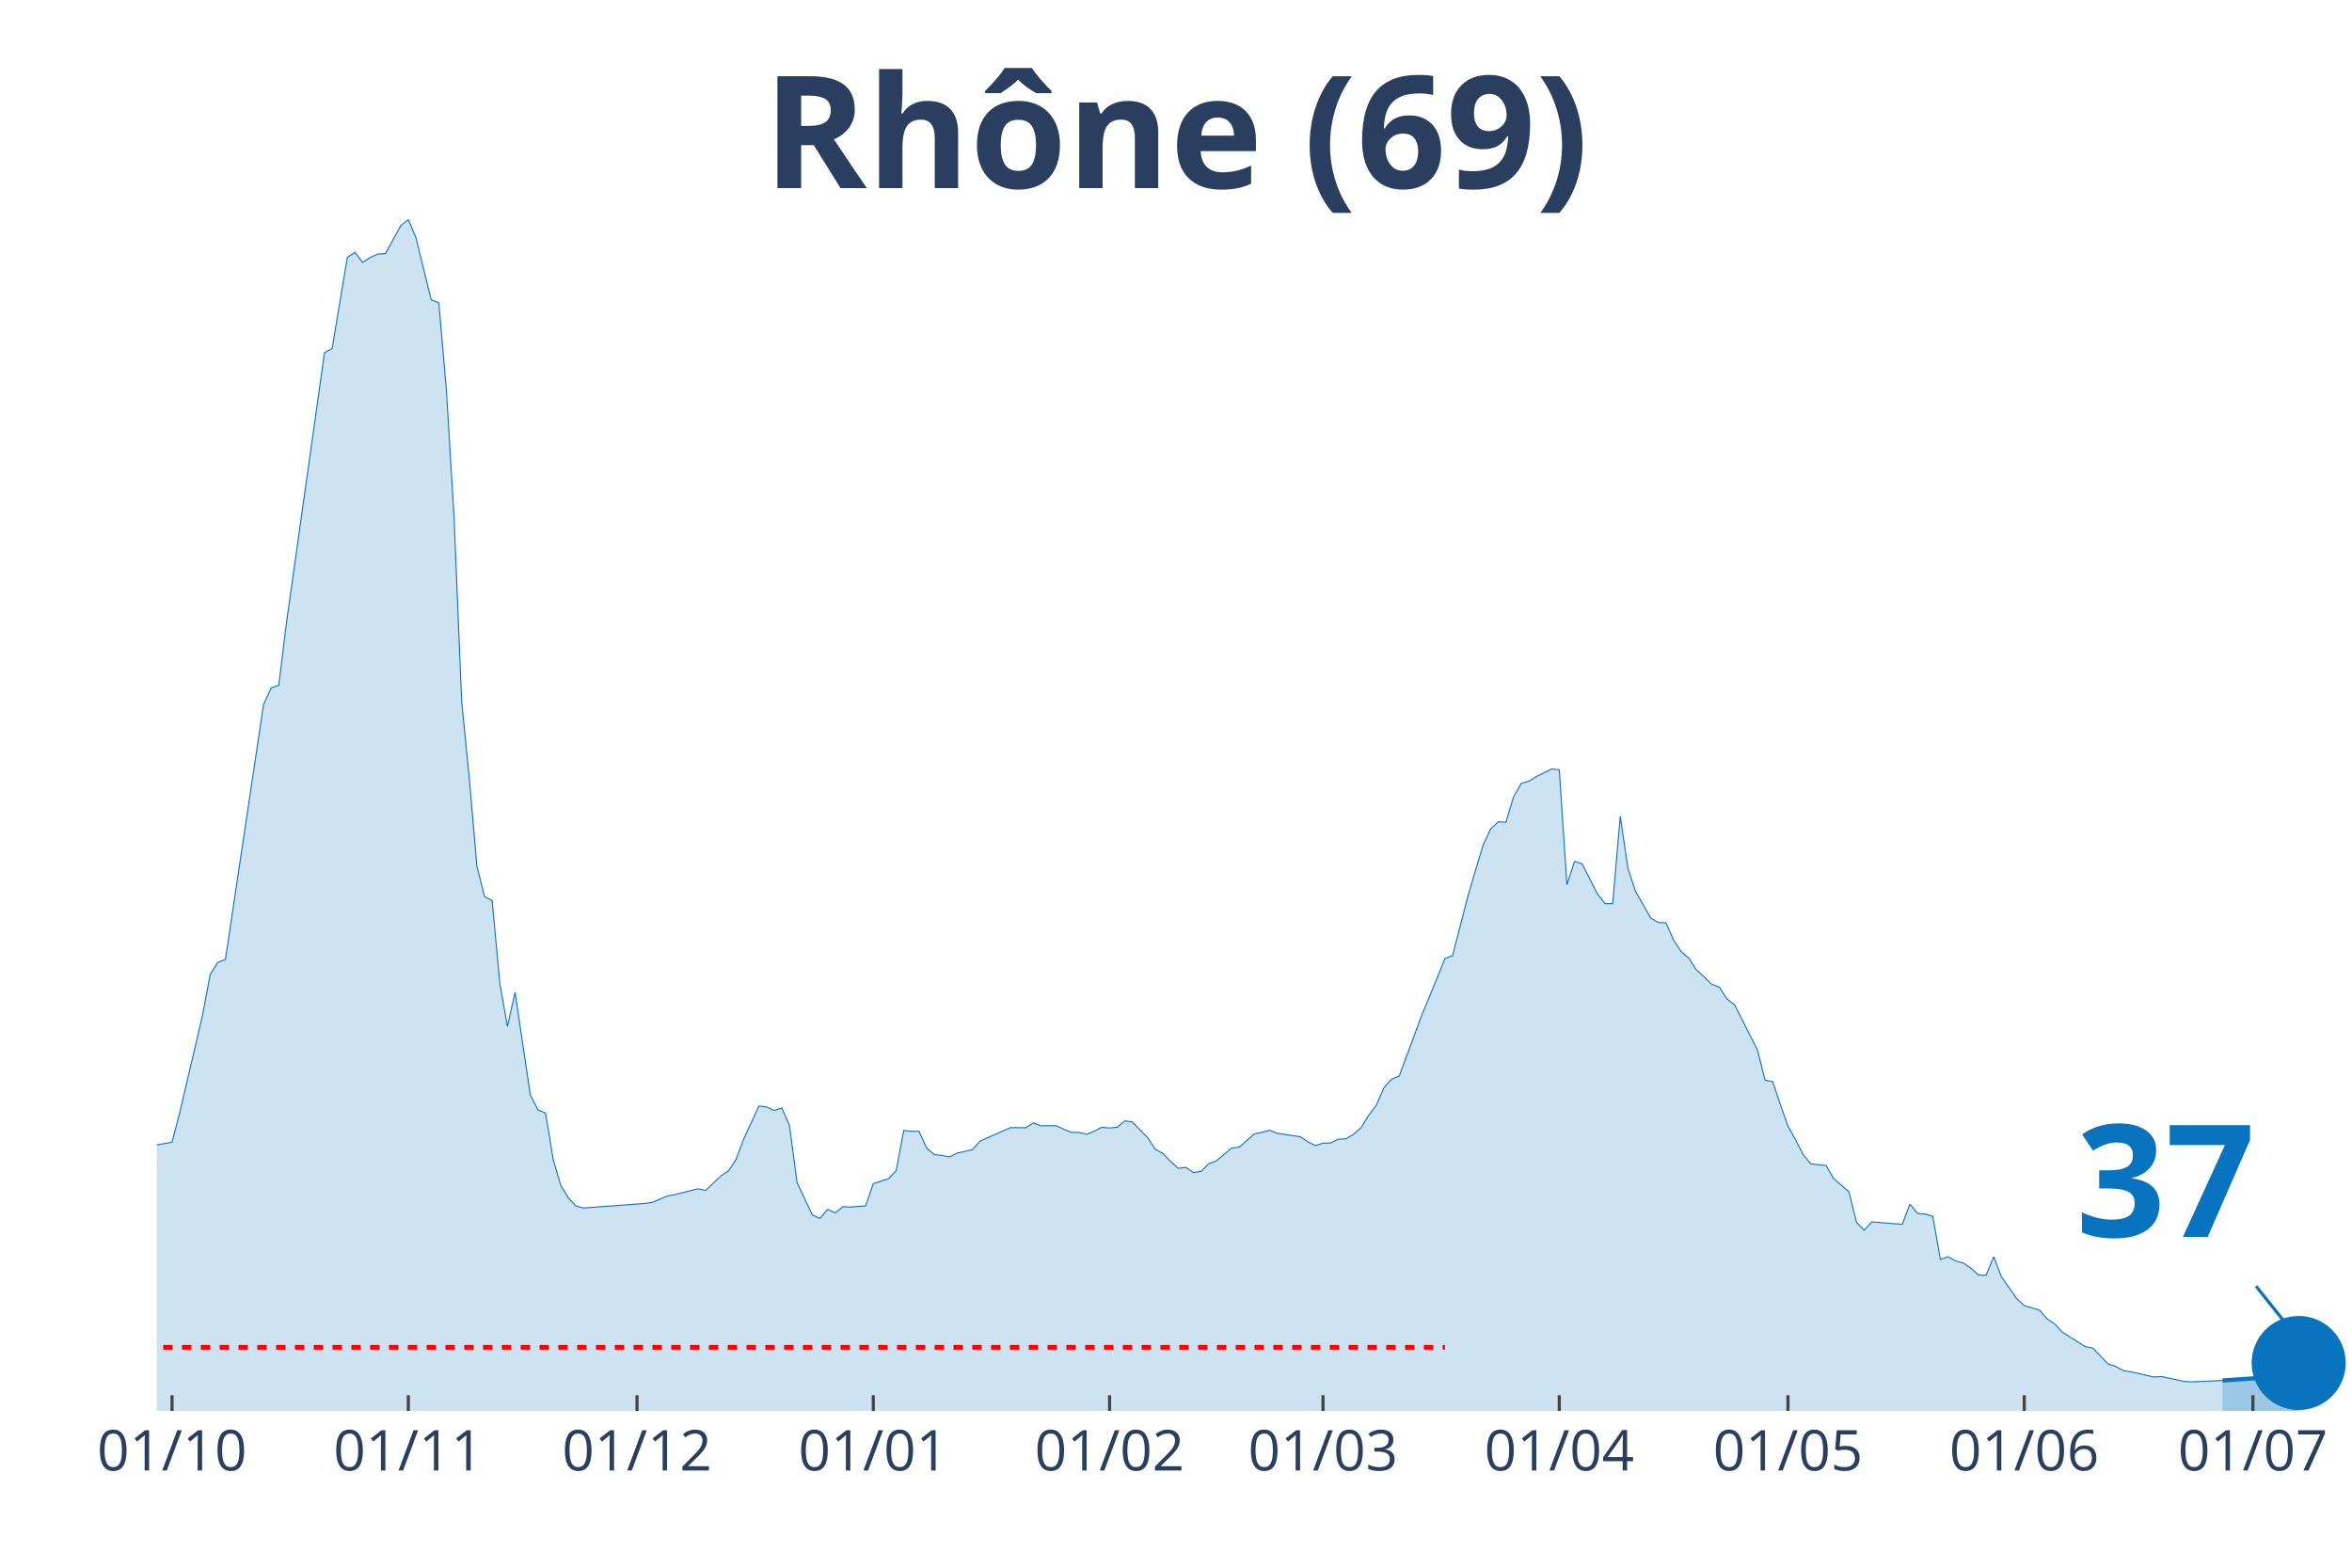
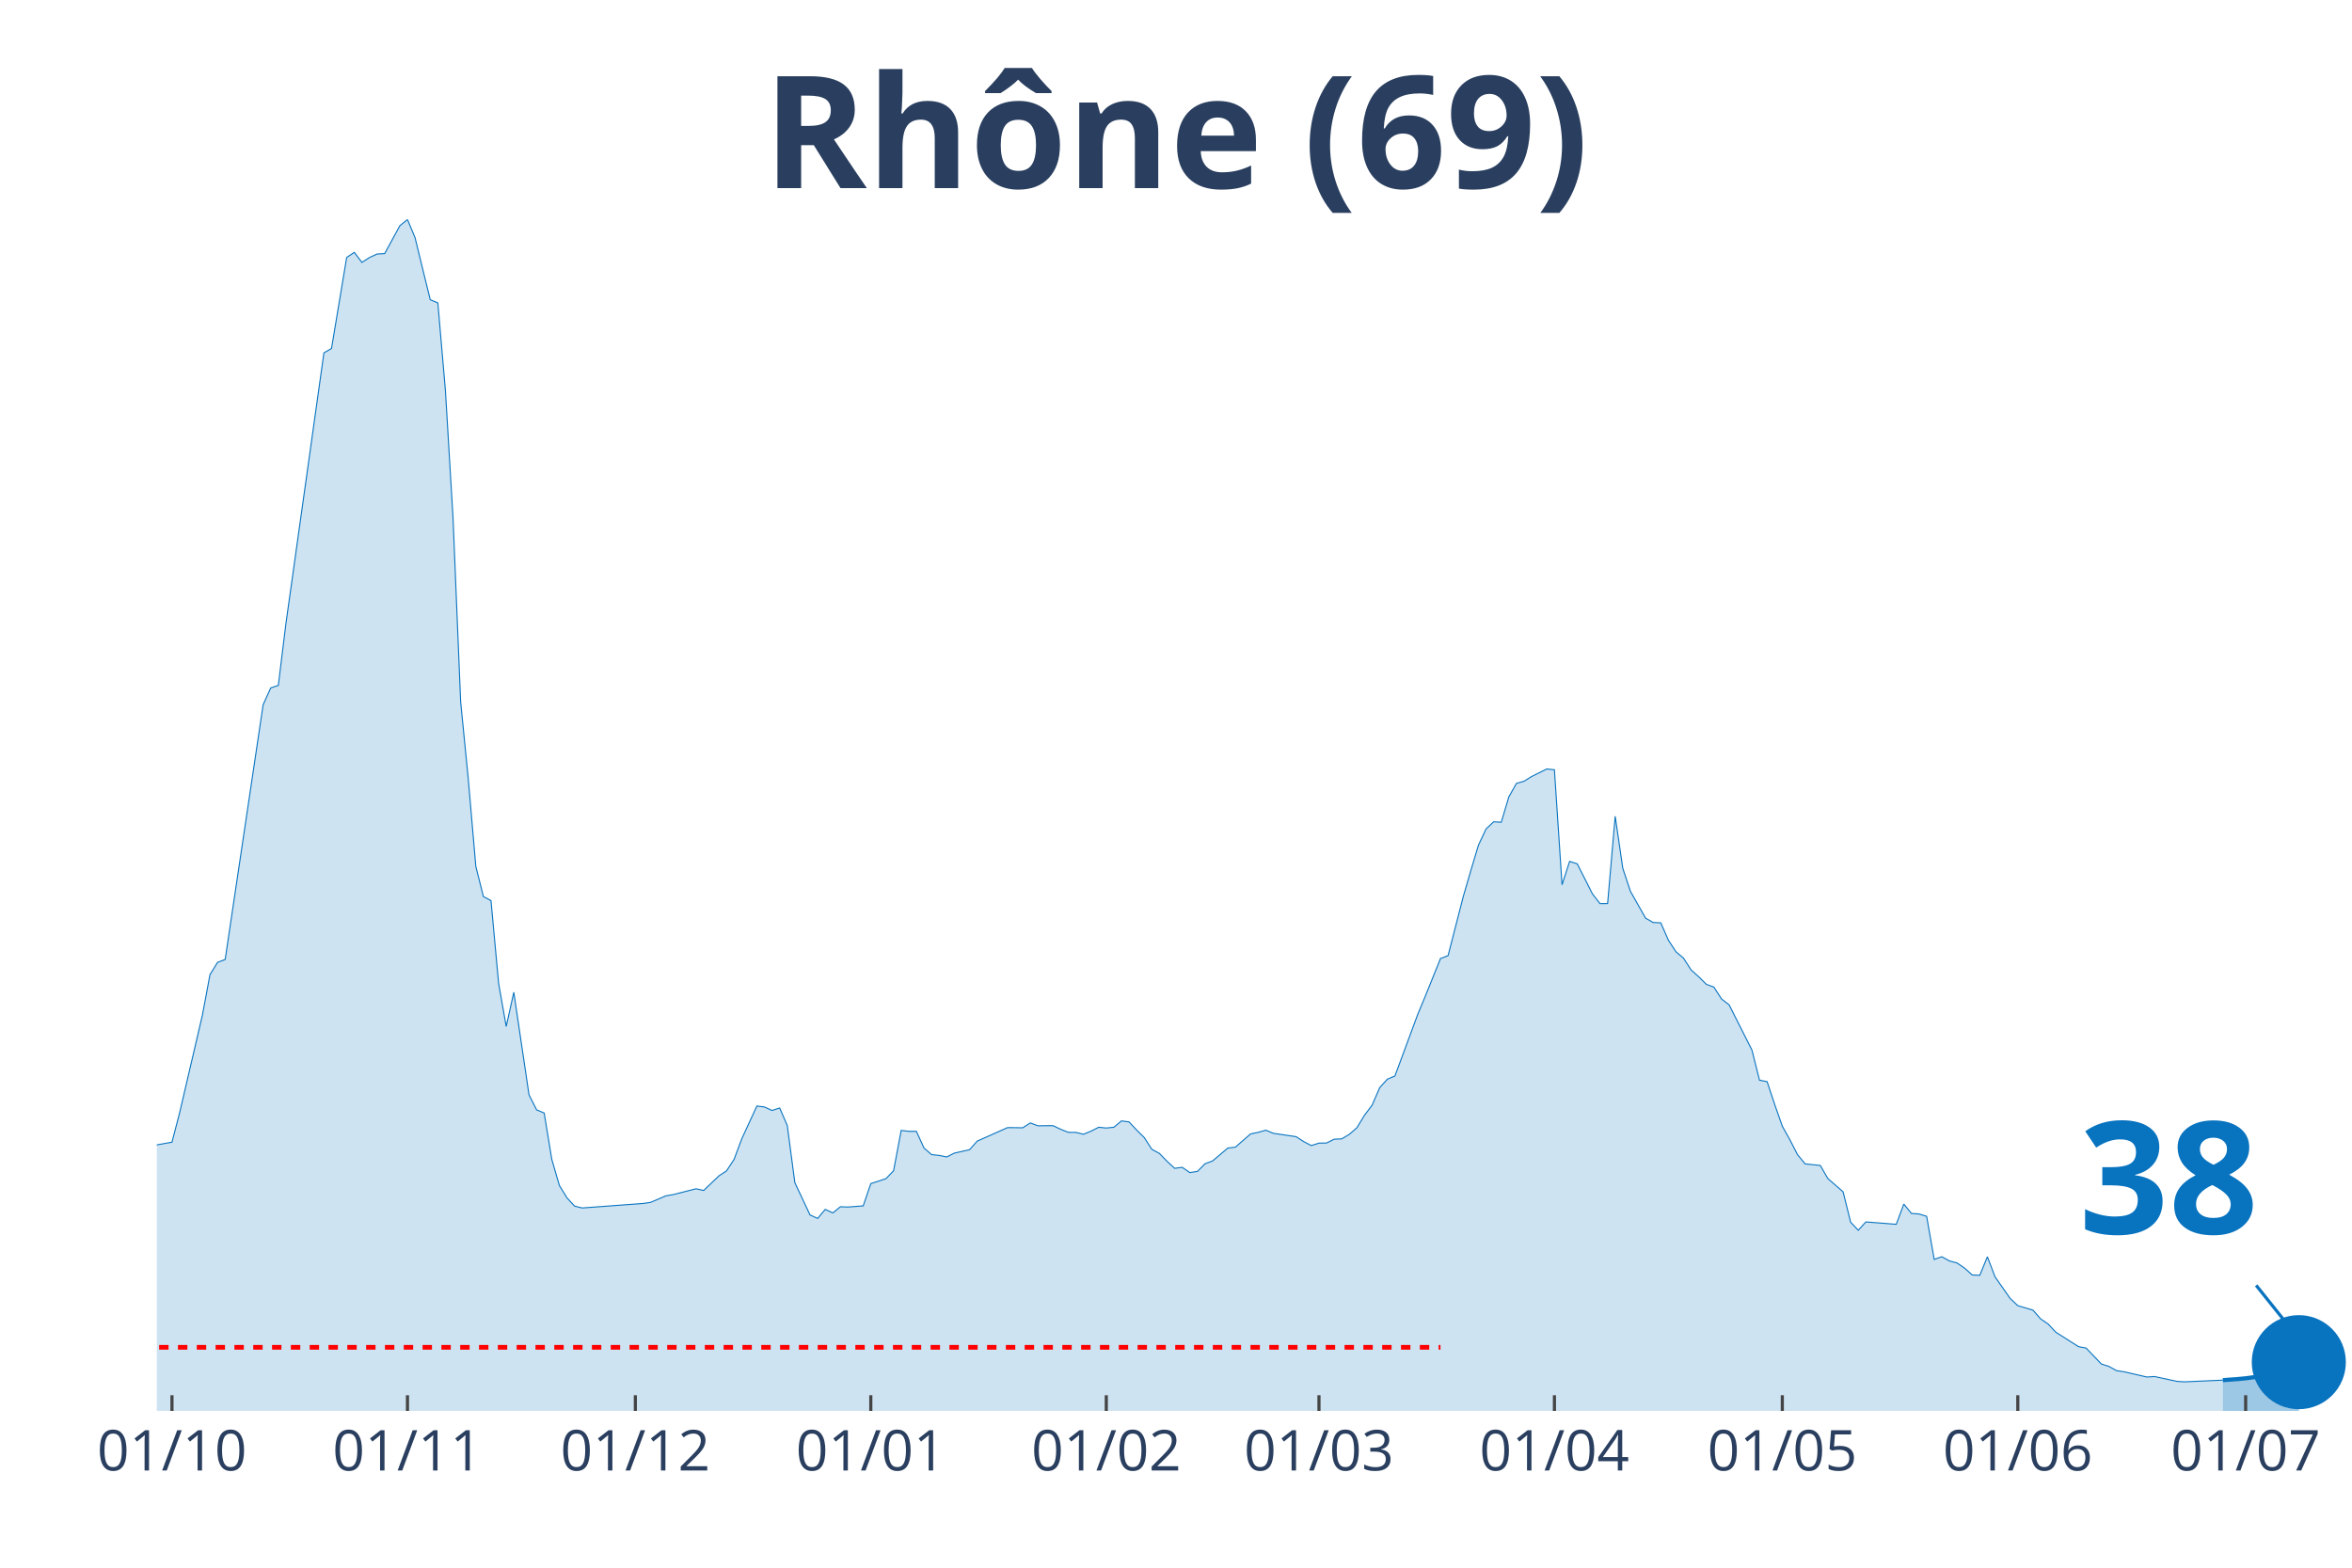
<svg xmlns="http://www.w3.org/2000/svg" class="main-svg" width="1125" height="750" style="" viewBox="0 0 750 500">
  <rect x="0" y="0" width="750" height="500" style="fill: rgb(0, 0, 0); fill-opacity: 0;" />
-   <defs id="defs-a462cf">
+   <defs id="defs-4f0dc6">
    <g class="clips">
-       <clipPath id="clipa462cfxyplot" class="plotclip">
+       <clipPath id="clip4f0dc6xyplot" class="plotclip">
        <rect width="700" height="380" />
      </clipPath>
-       <clipPath class="axesclip" id="clipa462cfx">
+       <clipPath class="axesclip" id="clip4f0dc6x">
        <rect x="50" y="0" width="700" height="500" />
      </clipPath>
-       <clipPath class="axesclip" id="clipa462cfy">
+       <clipPath class="axesclip" id="clip4f0dc6y">
        <rect x="0" y="70" width="750" height="380" />
      </clipPath>
-       <clipPath class="axesclip" id="clipa462cfxy">
+       <clipPath class="axesclip" id="clip4f0dc6xy">
        <rect x="50" y="70" width="700" height="380" />
      </clipPath>
    </g>
    <g class="gradients" />
  </defs>
  <g class="bglayer">
    <rect class="bg" x="50" y="70" width="700" height="380" style="fill: rgb(0, 0, 0); fill-opacity: 0; stroke-width: 0;" />
  </g>
  <g class="layer-below">
    <g class="imagelayer" />
    <g class="shapelayer" />
  </g>
  <g class="cartesianlayer">
    <g class="subplot xy">
      <g class="layer-subplot">
        <g class="shapelayer" />
        <g class="imagelayer" />
      </g>
      <g class="gridlayer">
        <g class="x">
-           <path class="xgrid crisp" transform="translate(54.86,0)" d="M0,70v380" style="stroke: rgb(255, 255, 255); stroke-opacity: 1; stroke-width: 1px;" />
-           <path class="xgrid crisp" transform="translate(130.21,0)" d="M0,70v380" style="stroke: rgb(255, 255, 255); stroke-opacity: 1; stroke-width: 1px;" />
-           <path class="xgrid crisp" transform="translate(203.13,0)" d="M0,70v380" style="stroke: rgb(255, 255, 255); stroke-opacity: 1; stroke-width: 1px;" />
-           <path class="xgrid crisp" transform="translate(278.47,0)" d="M0,70v380" style="stroke: rgb(255, 255, 255); stroke-opacity: 1; stroke-width: 1px;" />
-           <path class="xgrid crisp" transform="translate(353.82,0)" d="M0,70v380" style="stroke: rgb(255, 255, 255); stroke-opacity: 1; stroke-width: 1px;" />
-           <path class="xgrid crisp" transform="translate(421.88,0)" d="M0,70v380" style="stroke: rgb(255, 255, 255); stroke-opacity: 1; stroke-width: 1px;" />
-           <path class="xgrid crisp" transform="translate(497.22,0)" d="M0,70v380" style="stroke: rgb(255, 255, 255); stroke-opacity: 1; stroke-width: 1px;" />
-           <path class="xgrid crisp" transform="translate(570.14,0)" d="M0,70v380" style="stroke: rgb(255, 255, 255); stroke-opacity: 1; stroke-width: 1px;" />
-           <path class="xgrid crisp" transform="translate(645.49,0)" d="M0,70v380" style="stroke: rgb(255, 255, 255); stroke-opacity: 1; stroke-width: 1px;" />
-           <path class="xgrid crisp" transform="translate(718.4,0)" d="M0,70v380" style="stroke: rgb(255, 255, 255); stroke-opacity: 1; stroke-width: 1px;" />
+           <path class="xgrid crisp" transform="translate(54.84,0)" d="M0,70v380" style="stroke: rgb(255, 255, 255); stroke-opacity: 1; stroke-width: 1px;" />
+           <path class="xgrid crisp" transform="translate(129.93,0)" d="M0,70v380" style="stroke: rgb(255, 255, 255); stroke-opacity: 1; stroke-width: 1px;" />
+           <path class="xgrid crisp" transform="translate(202.6,0)" d="M0,70v380" style="stroke: rgb(255, 255, 255); stroke-opacity: 1; stroke-width: 1px;" />
+           <path class="xgrid crisp" transform="translate(277.68,0)" d="M0,70v380" style="stroke: rgb(255, 255, 255); stroke-opacity: 1; stroke-width: 1px;" />
+           <path class="xgrid crisp" transform="translate(352.77,0)" d="M0,70v380" style="stroke: rgb(255, 255, 255); stroke-opacity: 1; stroke-width: 1px;" />
+           <path class="xgrid crisp" transform="translate(420.59,0)" d="M0,70v380" style="stroke: rgb(255, 255, 255); stroke-opacity: 1; stroke-width: 1px;" />
+           <path class="xgrid crisp" transform="translate(495.67,0)" d="M0,70v380" style="stroke: rgb(255, 255, 255); stroke-opacity: 1; stroke-width: 1px;" />
+           <path class="xgrid crisp" transform="translate(568.34,0)" d="M0,70v380" style="stroke: rgb(255, 255, 255); stroke-opacity: 1; stroke-width: 1px;" />
+           <path class="xgrid crisp" transform="translate(643.43,0)" d="M0,70v380" style="stroke: rgb(255, 255, 255); stroke-opacity: 1; stroke-width: 1px;" />
+           <path class="xgrid crisp" transform="translate(716.09,0)" d="M0,70v380" style="stroke: rgb(255, 255, 255); stroke-opacity: 1; stroke-width: 1px;" />
        </g>
        <g class="y" />
      </g>
      <g class="zerolinelayer" />
      <path class="xlines-below" />
      <path class="ylines-below" />
      <g class="overlines-below" />
      <g class="xaxislayer-below" />
      <g class="yaxislayer-below" />
      <g class="overaxes-below" />
-       <g class="plot" transform="translate(50, 70)" clip-path="url('#clipa462cfxyplot')">
+       <g class="plot" transform="translate(50, 70)" clip-path="url('#clip4f0dc6xyplot')">
        <g class="scatterlayer mlayer">
-           <g class="trace scatter trace8f107e" style="stroke-miterlimit: 2;">
+           <g class="trace scatter tracee7c0fc" style="stroke-miterlimit: 2;">
            <g class="fills">
              <g>
-                 <path class="js-fill" d="M658.68,380L-330.56,380L-330.56,376.34L-289.24,378.44L-286.81,378.44L-162.85,375.44L-160.42,375.7L-131.25,374.74L-128.82,373.71L-114.24,367.91L-111.81,364.99L-104.51,357.83L-102.08,354.72L-94.79,351.84L-92.36,348.99L-85.07,343.49L-82.64,342.22L-80.21,342.02L-77.78,337.54L-68.06,323.98L-65.62,323.16L-63.19,323.46L-60.76,320.09L-55.9,309.77L-53.47,307.61L-48.61,304.8L-46.18,304.52L-43.75,302.14L-41.32,301.82L-34.03,294.74L-31.6,294.81L-29.17,294.72L-26.74,291.28L-24.31,288.56L-21.87,290.07L-19.44,290.18L-17.01,289.16L-12.15,290.55L-9.72,294.2L-7.29,297.94L-4.86,297.1L-2.43,297.84L0,295.15L4.86,294.29L7.29,284.95L14.58,253.82L17.01,240.85L19.44,236.93L21.88,236.02L34.03,154.77L36.46,149.4L38.89,148.6L41.32,128.82L53.47,42.54L55.9,41.14L60.76,12.11L63.19,10.49L65.63,13.69L68.06,12.13L70.49,11.01L72.92,10.88L77.78,1.99L80.21,0L82.64,5.8L85.07,15.77L87.5,25.59L89.93,26.6L92.36,54.61L94.79,95.16L97.22,153.82L99.65,178.32L102.08,206.33L104.51,215.95L106.94,217.25L109.38,243.66L111.81,257.39L114.24,246.47L119.1,279.19L121.53,283.97L123.96,284.99L126.39,299.76L128.82,308.09L131.25,312.05L133.68,314.68L136.11,315.27L155.56,313.84L157.99,313.49L162.85,311.42L165.28,310.99L172.57,309.15L175,309.69L179.86,305.04L182.29,303.46L184.72,299.78L187.15,293.27L192.01,282.76L194.44,283.06L196.88,284.17L199.31,283.39L201.74,288.95L204.17,307.2L209.03,317.5L211.46,318.6L213.89,315.72L216.32,316.85L218.75,314.88L221.18,314.97L226.04,314.6L228.47,307.5L233.33,305.92L235.76,303.39L238.19,290.53L240.63,290.83L243.06,290.83L245.49,296.15L247.92,298.25L250.35,298.51L252.78,299L255.21,297.77L260.07,296.69L262.5,293.96L272.22,289.64L274.65,289.66L277.08,289.7L279.51,288.15L281.94,289.06L284.38,289.03L286.81,289.03L289.24,290.18L291.67,291.15L294.1,291.17L296.53,291.76L298.96,290.76L301.39,289.53L303.82,289.77L306.25,289.53L308.68,287.5L311.11,287.82L313.54,290.42L315.97,292.82L318.4,296.56L320.83,297.88L323.26,300.39L325.69,302.62L328.13,302.31L330.56,303.98L332.99,303.61L335.42,301.17L337.85,300.26L342.71,296.17L345.14,295.87L350,291.65L352.43,291.15L354.86,290.46L357.29,291.46L364.58,292.54L367.01,294.12L369.44,295.37L371.88,294.59L374.31,294.55L376.74,293.34L379.17,293.23L381.6,291.78L384.03,289.66L386.46,285.68L388.89,282.48L391.32,276.88L393.75,274.2L396.18,273.18L403.47,253.54L405.9,247.72L410.76,235.72L413.19,234.79L418.06,215.93L420.49,207.61L422.92,199.54L425.35,194.37L427.78,192.1L430.21,192.25L432.64,184.14L435.07,179.86L437.5,179.16L439.93,177.65L444.79,175.25L447.22,175.51L449.65,212.19L452.08,204.73L454.51,205.51L456.94,210.27L459.38,215.09L461.81,218.2L464.24,218.18L466.67,190.35L469.1,206.93L471.53,214.27L476.39,222.83L478.82,224.22L481.25,224.32L483.68,229.86L486.11,233.56L488.54,235.61L490.97,239.38L493.4,241.54L495.83,243.94L498.26,244.85L500.69,248.61L503.13,250.49L510.42,264.9L512.85,274.52L515.28,274.98L517.71,282.29L520.14,289.18L522.57,293.53L525,298.25L527.43,301.21L532.29,301.71L534.72,305.9L539.58,310.12L542.01,319.83L544.44,322.38L546.88,319.72L556.6,320.48L559.03,314.04L561.46,317.02L563.89,317.19L566.32,317.93L568.75,331.68L571.18,330.82L573.61,332.16L576.04,332.81L578.47,334.47L580.9,336.64L583.33,336.74L585.76,330.84L588.19,337.22L593.06,344.14L595.49,346.43L600.35,347.86L602.78,350.63L605.21,352.29L607.64,354.89L614.93,359.5L617.36,359.95L622.22,365.03L624.65,365.81L627.08,367.15L629.51,367.52L636.81,369.19L639.24,369.03L646.53,370.59L648.96,370.72L658.68,370.29" style="fill: rgb(8, 115, 191); fill-opacity: 0.2; stroke-width: 0;" />
+                 <path class="js-fill" d="M658.82,380L-329.41,380L-329.41,376.34L-288.24,378.44L-285.81,378.44L-164.71,375.7L-162.28,375.44L-140.48,375.7L-138.06,375.67L-121.11,369.96L-118.69,368.39L-113.84,367.91L-111.42,364.99L-104.15,357.83L-101.73,354.72L-94.46,351.84L-92.04,348.99L-84.78,343.49L-82.35,342.22L-79.93,342.02L-77.51,337.54L-67.82,323.98L-65.4,323.16L-62.98,323.46L-60.55,320.09L-55.71,309.77L-53.29,307.61L-48.44,304.8L-46.02,304.52L-43.6,302.14L-41.18,301.82L-33.91,294.74L-31.49,294.81L-29.07,294.72L-26.64,291.28L-24.22,288.56L-21.8,290.07L-19.38,290.18L-16.96,289.16L-12.11,290.55L-9.69,294.2L-7.27,297.94L-4.84,297.1L-2.42,297.84L0,295.15L4.84,294.29L7.27,284.95L14.53,253.82L16.96,240.85L19.38,236.93L21.8,236.02L33.91,154.77L36.33,149.4L38.75,148.6L41.18,128.82L53.29,42.54L55.71,41.14L60.55,12.11L62.98,10.49L65.4,13.69L67.82,12.13L70.24,11.01L72.66,10.88L77.51,1.99L79.93,0L82.35,5.8L84.78,15.77L87.2,25.59L89.62,26.6L92.04,54.61L94.46,95.16L96.89,153.82L99.31,178.32L101.73,206.33L104.15,215.95L106.57,217.25L109,243.66L111.42,257.39L113.84,246.47L118.69,279.19L121.11,283.97L123.53,284.99L125.95,299.76L128.37,308.09L130.8,312.05L133.22,314.68L135.64,315.27L155.02,313.84L157.44,313.49L162.28,311.42L164.71,310.99L171.97,309.15L174.39,309.69L179.24,305.04L181.66,303.46L184.08,299.78L186.51,293.27L191.35,282.76L193.77,283.06L196.19,284.17L198.62,283.39L201.04,288.95L203.46,307.2L208.3,317.5L210.73,318.6L213.15,315.72L215.57,316.85L217.99,314.88L220.42,314.97L225.26,314.6L227.68,307.5L232.53,305.92L234.95,303.39L237.37,290.53L239.79,290.83L242.21,290.83L244.64,296.15L247.06,298.25L249.48,298.51L251.9,299L254.33,297.77L259.17,296.69L261.59,293.96L271.28,289.64L273.7,289.66L276.12,289.7L278.55,288.15L280.97,289.06L283.39,289.03L285.81,289.03L288.24,290.18L290.66,291.15L293.08,291.17L295.5,291.76L297.92,290.76L300.35,289.53L302.77,289.77L305.19,289.53L307.61,287.5L310.03,287.82L312.46,290.42L314.88,292.82L317.3,296.56L319.72,297.88L322.15,300.39L324.57,302.62L326.99,302.31L329.41,303.98L331.83,303.61L334.26,301.17L336.68,300.26L341.52,296.17L343.94,295.87L348.79,291.65L351.21,291.15L353.63,290.46L356.06,291.46L363.32,292.54L365.74,294.12L368.17,295.37L370.59,294.59L373.01,294.55L375.43,293.34L377.85,293.23L380.28,291.78L382.7,289.66L385.12,285.68L387.54,282.48L389.97,276.88L392.39,274.2L394.81,273.18L402.08,253.54L404.5,247.72L409.34,235.72L411.76,234.79L416.61,215.93L419.03,207.61L421.45,199.54L423.88,194.37L426.3,192.1L428.72,192.25L431.14,184.14L433.56,179.86L435.99,179.16L438.41,177.65L443.25,175.25L445.67,175.51L448.1,212.19L450.52,204.73L452.94,205.51L455.36,210.27L457.79,215.09L460.21,218.2L462.63,218.18L465.05,190.35L467.47,206.93L469.9,214.27L474.74,222.83L477.16,224.22L479.58,224.32L482.01,229.86L484.43,233.56L486.85,235.61L489.27,239.38L491.7,241.54L494.12,243.94L496.54,244.85L498.96,248.61L501.38,250.49L508.65,264.9L511.07,274.52L513.49,274.98L515.92,282.29L518.34,289.18L520.76,293.53L523.18,298.25L525.61,301.21L530.45,301.71L532.87,305.9L537.72,310.12L540.14,319.83L542.56,322.38L544.98,319.72L554.67,320.48L557.09,314.04L559.52,317.02L561.94,317.19L564.36,317.93L566.78,331.68L569.2,330.82L571.63,332.16L574.05,332.81L576.47,334.47L578.89,336.64L581.31,336.74L583.74,330.84L586.16,337.22L591,344.14L593.43,346.43L598.27,347.86L600.69,350.63L603.11,352.29L605.54,354.89L612.8,359.5L615.22,359.95L620.07,365.03L622.49,365.81L624.91,367.15L627.34,367.52L634.6,369.19L637.02,369.03L644.29,370.59L646.71,370.72L658.82,370.18" style="fill: rgb(8, 115, 191); fill-opacity: 0.2; stroke-width: 0;" />
              </g>
            </g>
            <g class="errorbars" />
            <g class="lines">
-               <path class="js-line" d="M-330.56,376.34L-289.24,378.44L-286.81,378.44L-162.85,375.44L-160.42,375.7L-131.25,374.74L-128.82,373.71L-114.24,367.91L-111.81,364.99L-104.51,357.83L-102.08,354.72L-94.79,351.84L-92.36,348.99L-85.07,343.49L-82.64,342.22L-80.21,342.02L-77.78,337.54L-68.06,323.98L-65.62,323.16L-63.19,323.46L-60.76,320.09L-55.9,309.77L-53.47,307.61L-48.61,304.8L-46.18,304.52L-43.75,302.14L-41.32,301.82L-34.03,294.74L-31.6,294.81L-29.17,294.72L-26.74,291.28L-24.31,288.56L-21.87,290.07L-19.44,290.18L-17.01,289.16L-12.15,290.55L-9.72,294.2L-7.29,297.94L-4.86,297.1L-2.43,297.84L0,295.15L4.86,294.29L7.29,284.95L14.58,253.82L17.01,240.85L19.44,236.93L21.88,236.02L34.03,154.77L36.46,149.4L38.89,148.6L41.32,128.82L53.47,42.54L55.9,41.14L60.76,12.11L63.19,10.49L65.63,13.69L68.06,12.13L70.49,11.01L72.92,10.88L77.78,1.99L80.21,0L82.64,5.8L85.07,15.77L87.5,25.59L89.93,26.6L92.36,54.61L94.79,95.16L97.22,153.82L99.65,178.32L102.08,206.33L104.51,215.95L106.94,217.25L109.38,243.66L111.81,257.39L114.24,246.47L119.1,279.19L121.53,283.97L123.96,284.99L126.39,299.76L128.82,308.09L131.25,312.05L133.68,314.68L136.11,315.27L155.56,313.84L157.99,313.49L162.85,311.42L165.28,310.99L172.57,309.15L175,309.69L179.86,305.04L182.29,303.46L184.72,299.78L187.15,293.27L192.01,282.76L194.44,283.06L196.88,284.17L199.31,283.39L201.74,288.95L204.17,307.2L209.03,317.5L211.46,318.6L213.89,315.72L216.32,316.85L218.75,314.88L221.18,314.97L226.04,314.6L228.47,307.5L233.33,305.92L235.76,303.39L238.19,290.53L240.63,290.83L243.06,290.83L245.49,296.15L247.92,298.25L250.35,298.51L252.78,299L255.21,297.77L260.07,296.69L262.5,293.96L272.22,289.64L274.65,289.66L277.08,289.7L279.51,288.15L281.94,289.06L284.38,289.03L286.81,289.03L289.24,290.18L291.67,291.15L294.1,291.17L296.53,291.76L298.96,290.76L301.39,289.53L303.82,289.77L306.25,289.53L308.68,287.5L311.11,287.82L313.54,290.42L315.97,292.82L318.4,296.56L320.83,297.88L323.26,300.39L325.69,302.62L328.13,302.31L330.56,303.98L332.99,303.61L335.42,301.17L337.85,300.26L342.71,296.17L345.14,295.87L350,291.65L352.43,291.15L354.86,290.46L357.29,291.46L364.58,292.54L367.01,294.12L369.44,295.37L371.88,294.59L374.31,294.55L376.74,293.34L379.17,293.23L381.6,291.78L384.03,289.66L386.46,285.68L388.89,282.48L391.32,276.88L393.75,274.2L396.18,273.18L403.47,253.54L405.9,247.72L410.76,235.72L413.19,234.79L418.06,215.93L420.49,207.61L422.92,199.54L425.35,194.37L427.78,192.1L430.21,192.25L432.64,184.14L435.07,179.86L437.5,179.16L439.93,177.65L444.79,175.25L447.22,175.51L449.65,212.19L452.08,204.73L454.51,205.51L456.94,210.27L459.38,215.09L461.81,218.2L464.24,218.18L466.67,190.35L469.1,206.93L471.53,214.27L476.39,222.83L478.82,224.22L481.25,224.32L483.68,229.86L486.11,233.56L488.54,235.61L490.97,239.38L493.4,241.54L495.83,243.94L498.26,244.85L500.69,248.61L503.13,250.49L510.42,264.9L512.85,274.52L515.28,274.98L517.71,282.29L520.14,289.18L522.57,293.53L525,298.25L527.43,301.21L532.29,301.71L534.72,305.9L539.58,310.12L542.01,319.83L544.44,322.38L546.88,319.72L556.6,320.48L559.03,314.04L561.46,317.02L563.89,317.19L566.32,317.93L568.75,331.68L571.18,330.82L573.61,332.16L576.04,332.81L578.47,334.47L580.9,336.64L583.33,336.74L585.76,330.84L588.19,337.22L593.06,344.14L595.49,346.43L600.35,347.86L602.78,350.63L605.21,352.29L607.64,354.89L614.93,359.5L617.36,359.95L622.22,365.03L624.65,365.81L627.08,367.15L629.51,367.52L636.81,369.19L639.24,369.03L646.53,370.59L648.96,370.72L658.68,370.29" style="vector-effect: non-scaling-stroke; fill: none; stroke: rgb(8, 115, 191); stroke-opacity: 1; stroke-width: 0.5px; opacity: 1;" />
+               <path class="js-line" d="M-329.41,376.34L-288.24,378.44L-285.81,378.44L-164.71,375.7L-162.28,375.44L-140.48,375.7L-138.06,375.67L-121.11,369.96L-118.69,368.39L-113.84,367.91L-111.42,364.99L-104.15,357.83L-101.73,354.72L-94.46,351.84L-92.04,348.99L-84.78,343.49L-82.35,342.22L-79.93,342.02L-77.51,337.54L-67.82,323.98L-65.4,323.16L-62.98,323.46L-60.55,320.09L-55.71,309.77L-53.29,307.61L-48.44,304.8L-46.02,304.52L-43.6,302.14L-41.18,301.82L-33.91,294.74L-31.49,294.81L-29.07,294.72L-26.64,291.28L-24.22,288.56L-21.8,290.07L-19.38,290.18L-16.96,289.16L-12.11,290.55L-9.69,294.2L-7.27,297.94L-4.84,297.1L-2.42,297.84L0,295.15L4.84,294.29L7.27,284.95L14.53,253.82L16.96,240.85L19.38,236.93L21.8,236.02L33.91,154.77L36.33,149.4L38.75,148.6L41.18,128.82L53.29,42.54L55.71,41.14L60.55,12.11L62.98,10.49L65.4,13.69L67.82,12.13L70.24,11.01L72.66,10.88L77.51,1.99L79.93,0L82.35,5.8L84.78,15.77L87.2,25.59L89.62,26.6L92.04,54.61L94.46,95.16L96.89,153.82L99.31,178.32L101.73,206.33L104.15,215.95L106.57,217.25L109,243.66L111.42,257.39L113.84,246.47L118.69,279.19L121.11,283.97L123.53,284.99L125.95,299.76L128.37,308.09L130.8,312.05L133.22,314.68L135.64,315.27L155.02,313.84L157.44,313.49L162.28,311.42L164.71,310.99L171.97,309.15L174.39,309.69L179.24,305.04L181.66,303.46L184.08,299.78L186.51,293.27L191.35,282.76L193.77,283.06L196.19,284.17L198.62,283.39L201.04,288.95L203.46,307.2L208.3,317.5L210.73,318.6L213.15,315.72L215.57,316.85L217.99,314.88L220.42,314.97L225.26,314.6L227.68,307.5L232.53,305.92L234.95,303.39L237.37,290.53L239.79,290.83L242.21,290.83L244.64,296.15L247.06,298.25L249.48,298.51L251.9,299L254.33,297.77L259.17,296.69L261.59,293.96L271.28,289.64L273.7,289.66L276.12,289.7L278.55,288.15L280.97,289.06L283.39,289.03L285.81,289.03L288.24,290.18L290.66,291.15L293.08,291.17L295.5,291.76L297.92,290.76L300.35,289.53L302.77,289.77L305.19,289.53L307.61,287.5L310.03,287.82L312.46,290.42L314.88,292.82L317.3,296.56L319.72,297.88L322.15,300.39L324.57,302.62L326.99,302.31L329.41,303.98L331.83,303.61L334.26,301.17L336.68,300.26L341.52,296.17L343.94,295.87L348.79,291.65L351.21,291.15L353.63,290.46L356.06,291.46L363.32,292.54L365.74,294.12L368.17,295.37L370.59,294.59L373.01,294.55L375.43,293.34L377.85,293.23L380.28,291.78L382.7,289.66L385.12,285.68L387.54,282.48L389.97,276.88L392.39,274.2L394.81,273.18L402.08,253.54L404.5,247.72L409.34,235.72L411.76,234.79L416.61,215.93L419.03,207.61L421.45,199.54L423.88,194.37L426.3,192.1L428.72,192.25L431.14,184.14L433.56,179.86L435.99,179.16L438.41,177.65L443.25,175.25L445.67,175.51L448.1,212.19L450.52,204.73L452.94,205.51L455.36,210.27L457.79,215.09L460.21,218.2L462.63,218.18L465.05,190.35L467.47,206.93L469.9,214.27L474.74,222.83L477.16,224.22L479.58,224.32L482.01,229.86L484.43,233.56L486.85,235.61L489.27,239.38L491.7,241.54L494.12,243.94L496.54,244.85L498.96,248.61L501.38,250.49L508.65,264.9L511.07,274.52L513.49,274.98L515.92,282.29L518.34,289.18L520.76,293.53L523.18,298.25L525.61,301.21L530.45,301.71L532.87,305.9L537.72,310.12L540.14,319.83L542.56,322.38L544.98,319.72L554.67,320.48L557.09,314.04L559.52,317.02L561.94,317.19L564.36,317.93L566.78,331.68L569.2,330.82L571.63,332.16L574.05,332.81L576.47,334.47L578.89,336.64L581.31,336.74L583.74,330.84L586.16,337.22L591,344.14L593.43,346.43L598.27,347.86L600.69,350.63L603.11,352.29L605.54,354.89L612.8,359.5L615.22,359.95L620.07,365.03L622.49,365.81L624.91,367.15L627.34,367.52L634.6,369.19L637.02,369.03L644.29,370.59L646.71,370.72L658.82,370.18" style="vector-effect: non-scaling-stroke; fill: none; stroke: rgb(8, 115, 191); stroke-opacity: 1; stroke-width: 0.5px; opacity: 1;" />
            </g>
            <g class="points" />
            <g class="text" />
          </g>
-           <g class="trace scatter tracefa22dd" style="stroke-miterlimit: 2;">
+           <g class="trace scatter trace2b41ef" style="stroke-miterlimit: 2;">
            <g class="fills">
              <g>
-                 <path class="js-fill" d="M682.99,380L658.68,380L658.68,370.29L670.83,369.47L673.26,368.95L682.99,364.71" style="fill: rgb(8, 115, 191); fill-opacity: 0.4; stroke-width: 0;" />
+                 <path class="js-fill" d="M683.04,380L658.82,380L658.82,370.18L663.67,369.83L666.09,369.6L670.93,368.95L673.36,368.02L680.62,364.69L683.04,364.45" style="fill: rgb(8, 115, 191); fill-opacity: 0.4; stroke-width: 0;" />
              </g>
            </g>
            <g class="errorbars" />
            <g class="lines">
-               <path class="js-line" d="M658.68,370.29L670.83,369.47L673.26,368.95L682.99,364.71" style="vector-effect: non-scaling-stroke; fill: none; stroke: rgb(8, 115, 191); stroke-opacity: 1; stroke-width: 2px; opacity: 1;" />
+               <path class="js-line" d="M658.82,370.18L663.67,369.83L666.09,369.6L670.93,368.95L673.36,368.02L680.62,364.69L683.04,364.45" style="vector-effect: non-scaling-stroke; fill: none; stroke: rgb(8, 115, 191); stroke-opacity: 1; stroke-width: 2px; opacity: 1;" />
            </g>
            <g class="points" />
            <g class="text" />
          </g>
-           <g class="trace scatter trace23895a" style="stroke-miterlimit: 2; opacity: 1;">
+           <g class="trace scatter tracecd33de" style="stroke-miterlimit: 2; opacity: 1;">
            <g class="fills" />
            <g class="errorbars" />
            <g class="lines" />
            <g class="points">
-               <path class="point" transform="translate(682.99,364.71)" d="M15,0A15,15 0 1,1 0,-15A15,15 0 0,1 15,0Z" style="opacity: 1; stroke-width: 0px; fill: rgb(8, 115, 191); fill-opacity: 1;" />
+               <path class="point" transform="translate(683.04,364.45)" d="M15,0A15,15 0 1,1 0,-15A15,15 0 0,1 15,0Z" style="opacity: 1; stroke-width: 0px; fill: rgb(8, 115, 191); fill-opacity: 1;" />
            </g>
            <g class="text" />
          </g>
        </g>
      </g>
      <g class="overplot" />
      <path class="xlines-above crisp" style="fill: none; stroke-width: 1px; stroke: rgb(0, 0, 0); stroke-opacity: 0;" d="" />
      <path class="ylines-above crisp" style="fill: none;" d="M0,0" />
      <g class="overlines-above" />
      <g class="xaxislayer-above">
-         <path class="xtick ticks crisp" d="M0,450v-5" transform="translate(54.86,0)" style="stroke: rgb(68, 68, 68); stroke-opacity: 1; stroke-width: 1px;" />
-         <path class="xtick ticks crisp" d="M0,450v-5" transform="translate(130.21,0)" style="stroke: rgb(68, 68, 68); stroke-opacity: 1; stroke-width: 1px;" />
-         <path class="xtick ticks crisp" d="M0,450v-5" transform="translate(203.13,0)" style="stroke: rgb(68, 68, 68); stroke-opacity: 1; stroke-width: 1px;" />
-         <path class="xtick ticks crisp" d="M0,450v-5" transform="translate(278.47,0)" style="stroke: rgb(68, 68, 68); stroke-opacity: 1; stroke-width: 1px;" />
-         <path class="xtick ticks crisp" d="M0,450v-5" transform="translate(353.82,0)" style="stroke: rgb(68, 68, 68); stroke-opacity: 1; stroke-width: 1px;" />
-         <path class="xtick ticks crisp" d="M0,450v-5" transform="translate(421.88,0)" style="stroke: rgb(68, 68, 68); stroke-opacity: 1; stroke-width: 1px;" />
-         <path class="xtick ticks crisp" d="M0,450v-5" transform="translate(497.22,0)" style="stroke: rgb(68, 68, 68); stroke-opacity: 1; stroke-width: 1px;" />
-         <path class="xtick ticks crisp" d="M0,450v-5" transform="translate(570.14,0)" style="stroke: rgb(68, 68, 68); stroke-opacity: 1; stroke-width: 1px;" />
-         <path class="xtick ticks crisp" d="M0,450v-5" transform="translate(645.49,0)" style="stroke: rgb(68, 68, 68); stroke-opacity: 1; stroke-width: 1px;" />
-         <path class="xtick ticks crisp" d="M0,450v-5" transform="translate(718.4,0)" style="stroke: rgb(68, 68, 68); stroke-opacity: 1; stroke-width: 1px;" />
+         <path class="xtick ticks crisp" d="M0,450v-5" transform="translate(54.84,0)" style="stroke: rgb(68, 68, 68); stroke-opacity: 1; stroke-width: 1px;" />
+         <path class="xtick ticks crisp" d="M0,450v-5" transform="translate(129.93,0)" style="stroke: rgb(68, 68, 68); stroke-opacity: 1; stroke-width: 1px;" />
+         <path class="xtick ticks crisp" d="M0,450v-5" transform="translate(202.6,0)" style="stroke: rgb(68, 68, 68); stroke-opacity: 1; stroke-width: 1px;" />
+         <path class="xtick ticks crisp" d="M0,450v-5" transform="translate(277.68,0)" style="stroke: rgb(68, 68, 68); stroke-opacity: 1; stroke-width: 1px;" />
+         <path class="xtick ticks crisp" d="M0,450v-5" transform="translate(352.77,0)" style="stroke: rgb(68, 68, 68); stroke-opacity: 1; stroke-width: 1px;" />
+         <path class="xtick ticks crisp" d="M0,450v-5" transform="translate(420.59,0)" style="stroke: rgb(68, 68, 68); stroke-opacity: 1; stroke-width: 1px;" />
+         <path class="xtick ticks crisp" d="M0,450v-5" transform="translate(495.67,0)" style="stroke: rgb(68, 68, 68); stroke-opacity: 1; stroke-width: 1px;" />
+         <path class="xtick ticks crisp" d="M0,450v-5" transform="translate(568.34,0)" style="stroke: rgb(68, 68, 68); stroke-opacity: 1; stroke-width: 1px;" />
+         <path class="xtick ticks crisp" d="M0,450v-5" transform="translate(643.43,0)" style="stroke: rgb(68, 68, 68); stroke-opacity: 1; stroke-width: 1px;" />
+         <path class="xtick ticks crisp" d="M0,450v-5" transform="translate(716.09,0)" style="stroke: rgb(68, 68, 68); stroke-opacity: 1; stroke-width: 1px;" />
        <g class="xtick">
-           <text text-anchor="middle" x="0" y="469" transform="translate(54.86,0)" style="font-family: 'Open Sans', verdana, arial, sans-serif; font-size: 18px; fill: rgb(42, 63, 95); fill-opacity: 1; white-space: pre;">01/10</text>
+           <text text-anchor="middle" x="0" y="469" transform="translate(54.84,0)" style="font-family: 'Open Sans', verdana, arial, sans-serif; font-size: 18px; fill: rgb(42, 63, 95); fill-opacity: 1; white-space: pre;">01/10</text>
        </g>
        <g class="xtick">
-           <text text-anchor="middle" x="0" y="469" transform="translate(130.21,0)" style="font-family: 'Open Sans', verdana, arial, sans-serif; font-size: 18px; fill: rgb(42, 63, 95); fill-opacity: 1; white-space: pre;">01/11</text>
+           <text text-anchor="middle" x="0" y="469" transform="translate(129.93,0)" style="font-family: 'Open Sans', verdana, arial, sans-serif; font-size: 18px; fill: rgb(42, 63, 95); fill-opacity: 1; white-space: pre;">01/11</text>
        </g>
        <g class="xtick">
-           <text text-anchor="middle" x="0" y="469" transform="translate(203.13,0)" style="font-family: 'Open Sans', verdana, arial, sans-serif; font-size: 18px; fill: rgb(42, 63, 95); fill-opacity: 1; white-space: pre;">01/12</text>
+           <text text-anchor="middle" x="0" y="469" transform="translate(202.6,0)" style="font-family: 'Open Sans', verdana, arial, sans-serif; font-size: 18px; fill: rgb(42, 63, 95); fill-opacity: 1; white-space: pre;">01/12</text>
        </g>
        <g class="xtick">
-           <text text-anchor="middle" x="0" y="469" transform="translate(278.47,0)" style="font-family: 'Open Sans', verdana, arial, sans-serif; font-size: 18px; fill: rgb(42, 63, 95); fill-opacity: 1; white-space: pre;">01/01</text>
+           <text text-anchor="middle" x="0" y="469" transform="translate(277.68,0)" style="font-family: 'Open Sans', verdana, arial, sans-serif; font-size: 18px; fill: rgb(42, 63, 95); fill-opacity: 1; white-space: pre;">01/01</text>
        </g>
        <g class="xtick">
-           <text text-anchor="middle" x="0" y="469" transform="translate(353.82,0)" style="font-family: 'Open Sans', verdana, arial, sans-serif; font-size: 18px; fill: rgb(42, 63, 95); fill-opacity: 1; white-space: pre;">01/02</text>
+           <text text-anchor="middle" x="0" y="469" transform="translate(352.77,0)" style="font-family: 'Open Sans', verdana, arial, sans-serif; font-size: 18px; fill: rgb(42, 63, 95); fill-opacity: 1; white-space: pre;">01/02</text>
        </g>
        <g class="xtick">
-           <text text-anchor="middle" x="0" y="469" transform="translate(421.88,0)" style="font-family: 'Open Sans', verdana, arial, sans-serif; font-size: 18px; fill: rgb(42, 63, 95); fill-opacity: 1; white-space: pre;">01/03</text>
+           <text text-anchor="middle" x="0" y="469" transform="translate(420.59,0)" style="font-family: 'Open Sans', verdana, arial, sans-serif; font-size: 18px; fill: rgb(42, 63, 95); fill-opacity: 1; white-space: pre;">01/03</text>
        </g>
        <g class="xtick">
-           <text text-anchor="middle" x="0" y="469" transform="translate(497.22,0)" style="font-family: 'Open Sans', verdana, arial, sans-serif; font-size: 18px; fill: rgb(42, 63, 95); fill-opacity: 1; white-space: pre;">01/04</text>
+           <text text-anchor="middle" x="0" y="469" transform="translate(495.67,0)" style="font-family: 'Open Sans', verdana, arial, sans-serif; font-size: 18px; fill: rgb(42, 63, 95); fill-opacity: 1; white-space: pre;">01/04</text>
        </g>
        <g class="xtick">
-           <text text-anchor="middle" x="0" y="469" transform="translate(570.14,0)" style="font-family: 'Open Sans', verdana, arial, sans-serif; font-size: 18px; fill: rgb(42, 63, 95); fill-opacity: 1; white-space: pre;">01/05</text>
+           <text text-anchor="middle" x="0" y="469" transform="translate(568.34,0)" style="font-family: 'Open Sans', verdana, arial, sans-serif; font-size: 18px; fill: rgb(42, 63, 95); fill-opacity: 1; white-space: pre;">01/05</text>
        </g>
        <g class="xtick">
-           <text text-anchor="middle" x="0" y="469" transform="translate(645.49,0)" style="font-family: 'Open Sans', verdana, arial, sans-serif; font-size: 18px; fill: rgb(42, 63, 95); fill-opacity: 1; white-space: pre;">01/06</text>
+           <text text-anchor="middle" x="0" y="469" transform="translate(643.43,0)" style="font-family: 'Open Sans', verdana, arial, sans-serif; font-size: 18px; fill: rgb(42, 63, 95); fill-opacity: 1; white-space: pre;">01/06</text>
        </g>
        <g class="xtick">
-           <text text-anchor="middle" x="0" y="469" transform="translate(718.4,0)" style="font-family: 'Open Sans', verdana, arial, sans-serif; font-size: 18px; fill: rgb(42, 63, 95); fill-opacity: 1; white-space: pre;">01/07</text>
+           <text text-anchor="middle" x="0" y="469" transform="translate(716.09,0)" style="font-family: 'Open Sans', verdana, arial, sans-serif; font-size: 18px; fill: rgb(42, 63, 95); fill-opacity: 1; white-space: pre;">01/07</text>
        </g>
      </g>
      <g class="yaxislayer-above" />
      <g class="overaxes-above" />
    </g>
  </g>
  <g class="polarlayer" />
  <g class="ternarylayer" />
  <g class="geolayer" />
  <g class="funnelarealayer" />
  <g class="pielayer" />
  <g class="treemaplayer" />
  <g class="sunburstlayer" />
  <g class="glimages" />
-   <defs id="topdefs-a462cf">
+   <defs id="topdefs-4f0dc6">
    <g class="clips" />
  </defs>
  <g class="layer-above">
    <g class="imagelayer" />
    <g class="shapelayer">
-       <path data-index="0" fill-rule="evenodd" d="M-1315.97,429.71L460.76,429.71" clip-path="url('#clipa462cfxy')" style="opacity: 1; stroke: rgb(255, 0, 0); stroke-opacity: 1; fill: rgb(0, 0, 0); fill-opacity: 0; stroke-dasharray: 3px, 3px; stroke-width: 1.5px;" />
+       <path data-index="0" fill-rule="evenodd" d="M-1311.25,429.71L459.34,429.71" clip-path="url('#clip4f0dc6xy')" style="opacity: 1; stroke: rgb(255, 0, 0); stroke-opacity: 1; fill: rgb(0, 0, 0); fill-opacity: 0; stroke-dasharray: 3px, 3px; stroke-width: 1.5px;" />
    </g>
  </g>
  <g class="infolayer">
    <g class="g-gtitle">
      <text class="gtitle" x="375" y="25" text-anchor="middle" dy="0.7em" style="font-family: 'Open Sans', verdana, arial, sans-serif; font-size: 50px; fill: rgb(42, 63, 95); opacity: 1; font-weight: normal; white-space: pre;">
        <tspan style="font-weight:bold">Rhône (69)</tspan>
      </text>
    </g>
    <g class="g-xtitle" />
    <g class="annotation" data-index="0" style="opacity: 1;">
-       <g class="annotation-text-g" transform="rotate(0,690.99,374.71)">
-         <g class="cursor-pointer" transform="translate(647, 339)">
+       <g class="annotation-text-g" transform="rotate(0,691.04,374.45)">
+         <g class="cursor-pointer" transform="translate(648, 338)">
          <rect class="bg" x="0.5" y="0.5" width="86" height="71" style="stroke-width: 1px; stroke: rgb(0, 0, 0); stroke-opacity: 0; fill: rgb(255, 255, 255); fill-opacity: 0.6;" />
          <text class="annotation-text" text-anchor="middle" x="43.531" y="55.5" style="font-family: 'Open Sans', verdana, arial, sans-serif; font-size: 50px; fill: rgb(8, 115, 191); fill-opacity: 1; white-space: pre;">
-             <tspan style="font-weight:bold">37 </tspan>
+             <tspan style="font-weight:bold">38 </tspan>
          </text>
        </g>
      </g>
      <g class="annotation-arrow-g" style="opacity: 1;">
-         <path d="M719.39,410.21L730.99,424.71" style="stroke-width: 1px; stroke: rgb(8, 115, 191); stroke-opacity: 1; stroke-dasharray: 0px, 0px, 18.569px, 18.569px;" />
+         <path d="M719.44,409.95L731.04,424.45" style="stroke-width: 1px; stroke: rgb(8, 115, 191); stroke-opacity: 1; stroke-dasharray: 0px, 0px, 18.569px, 18.569px;" />
      </g>
    </g>
  </g>
</svg>
